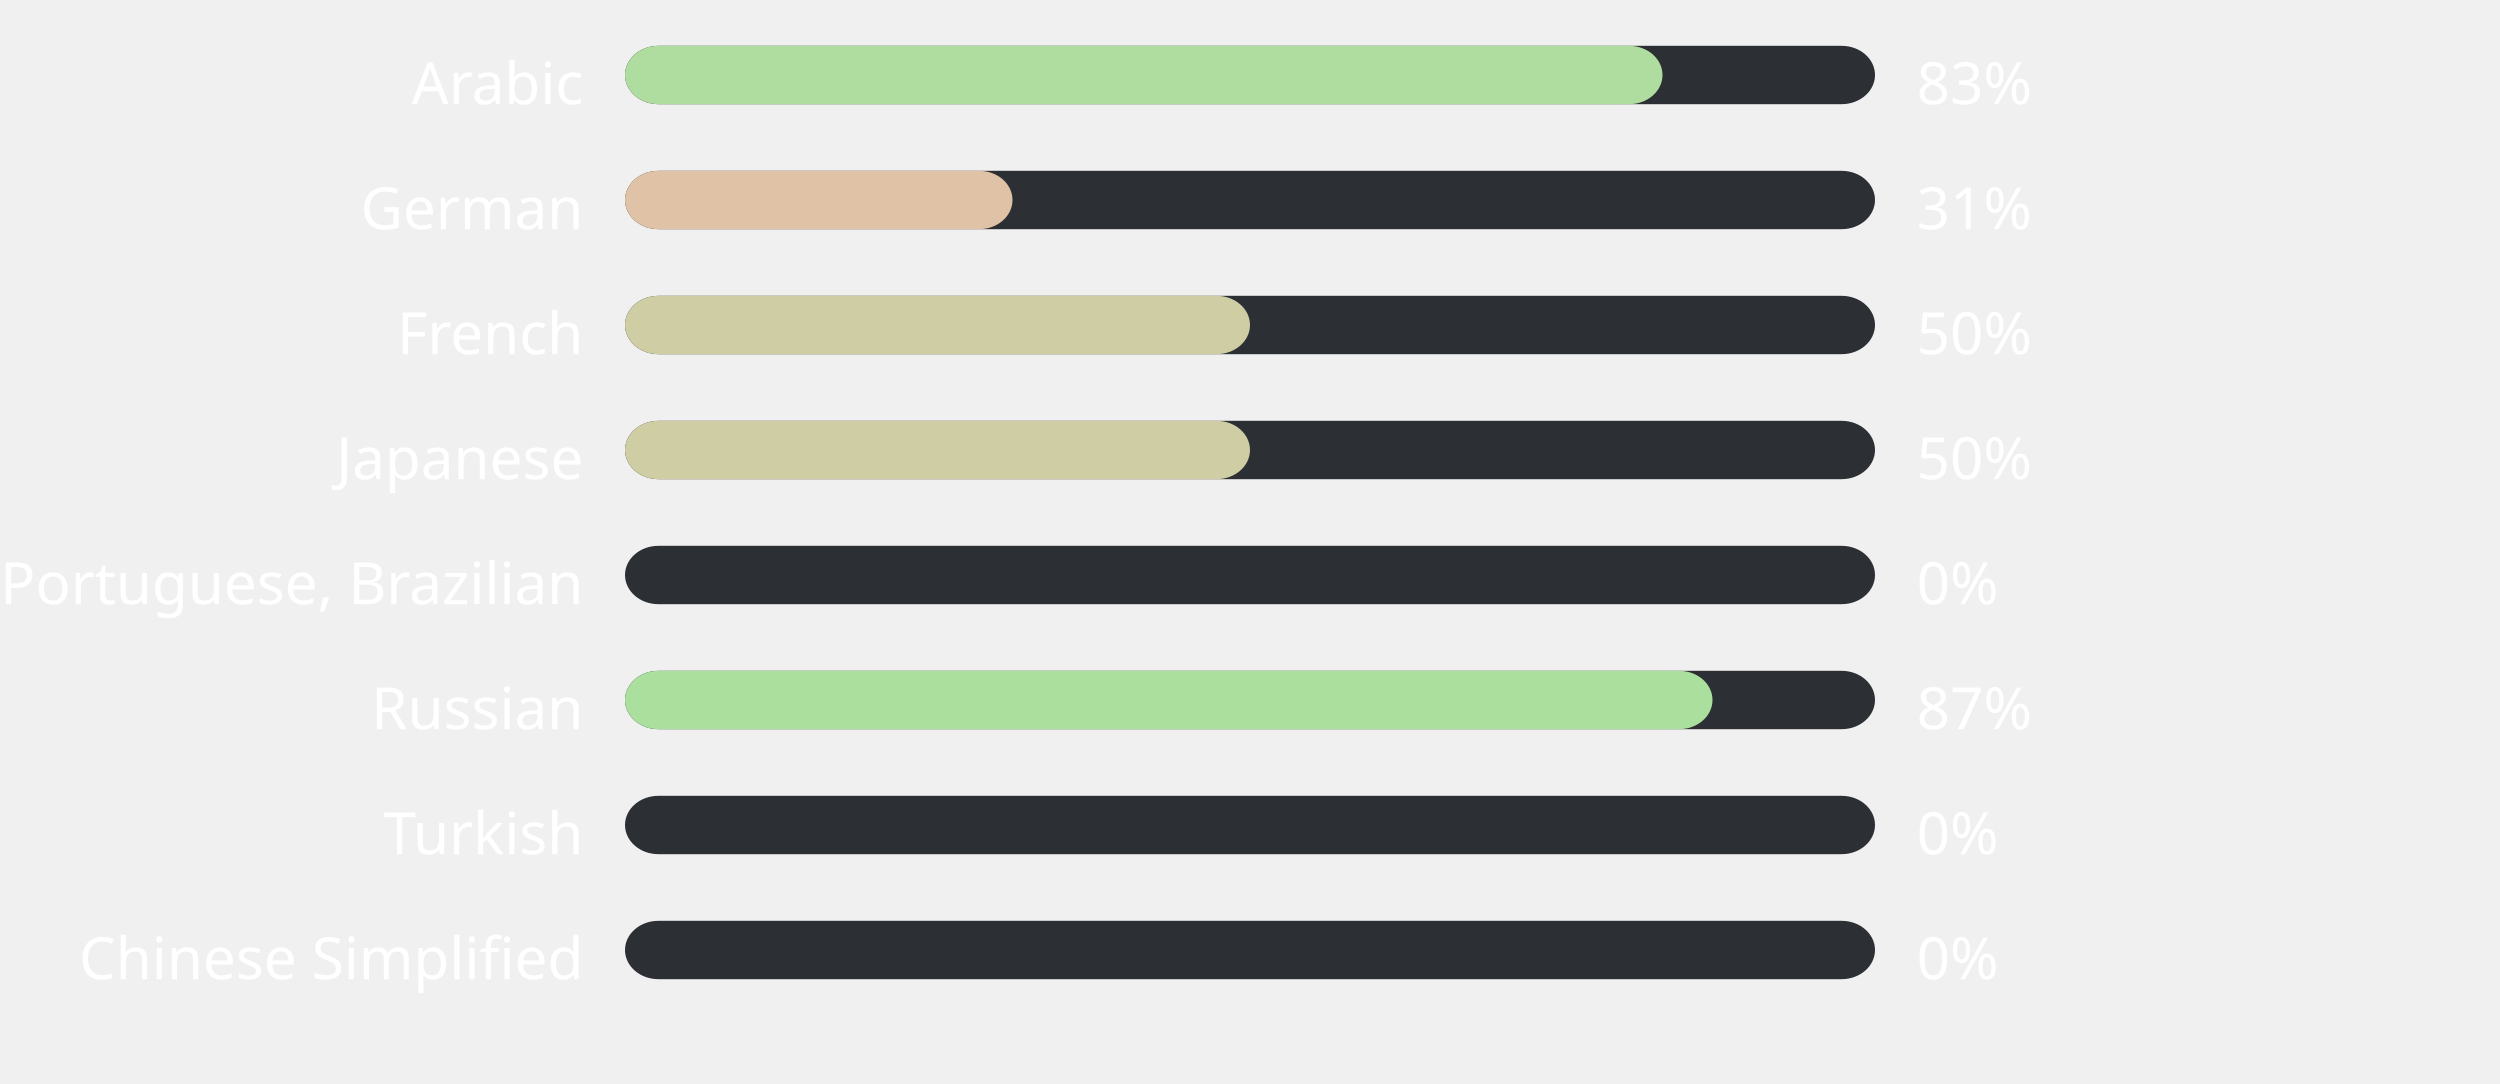
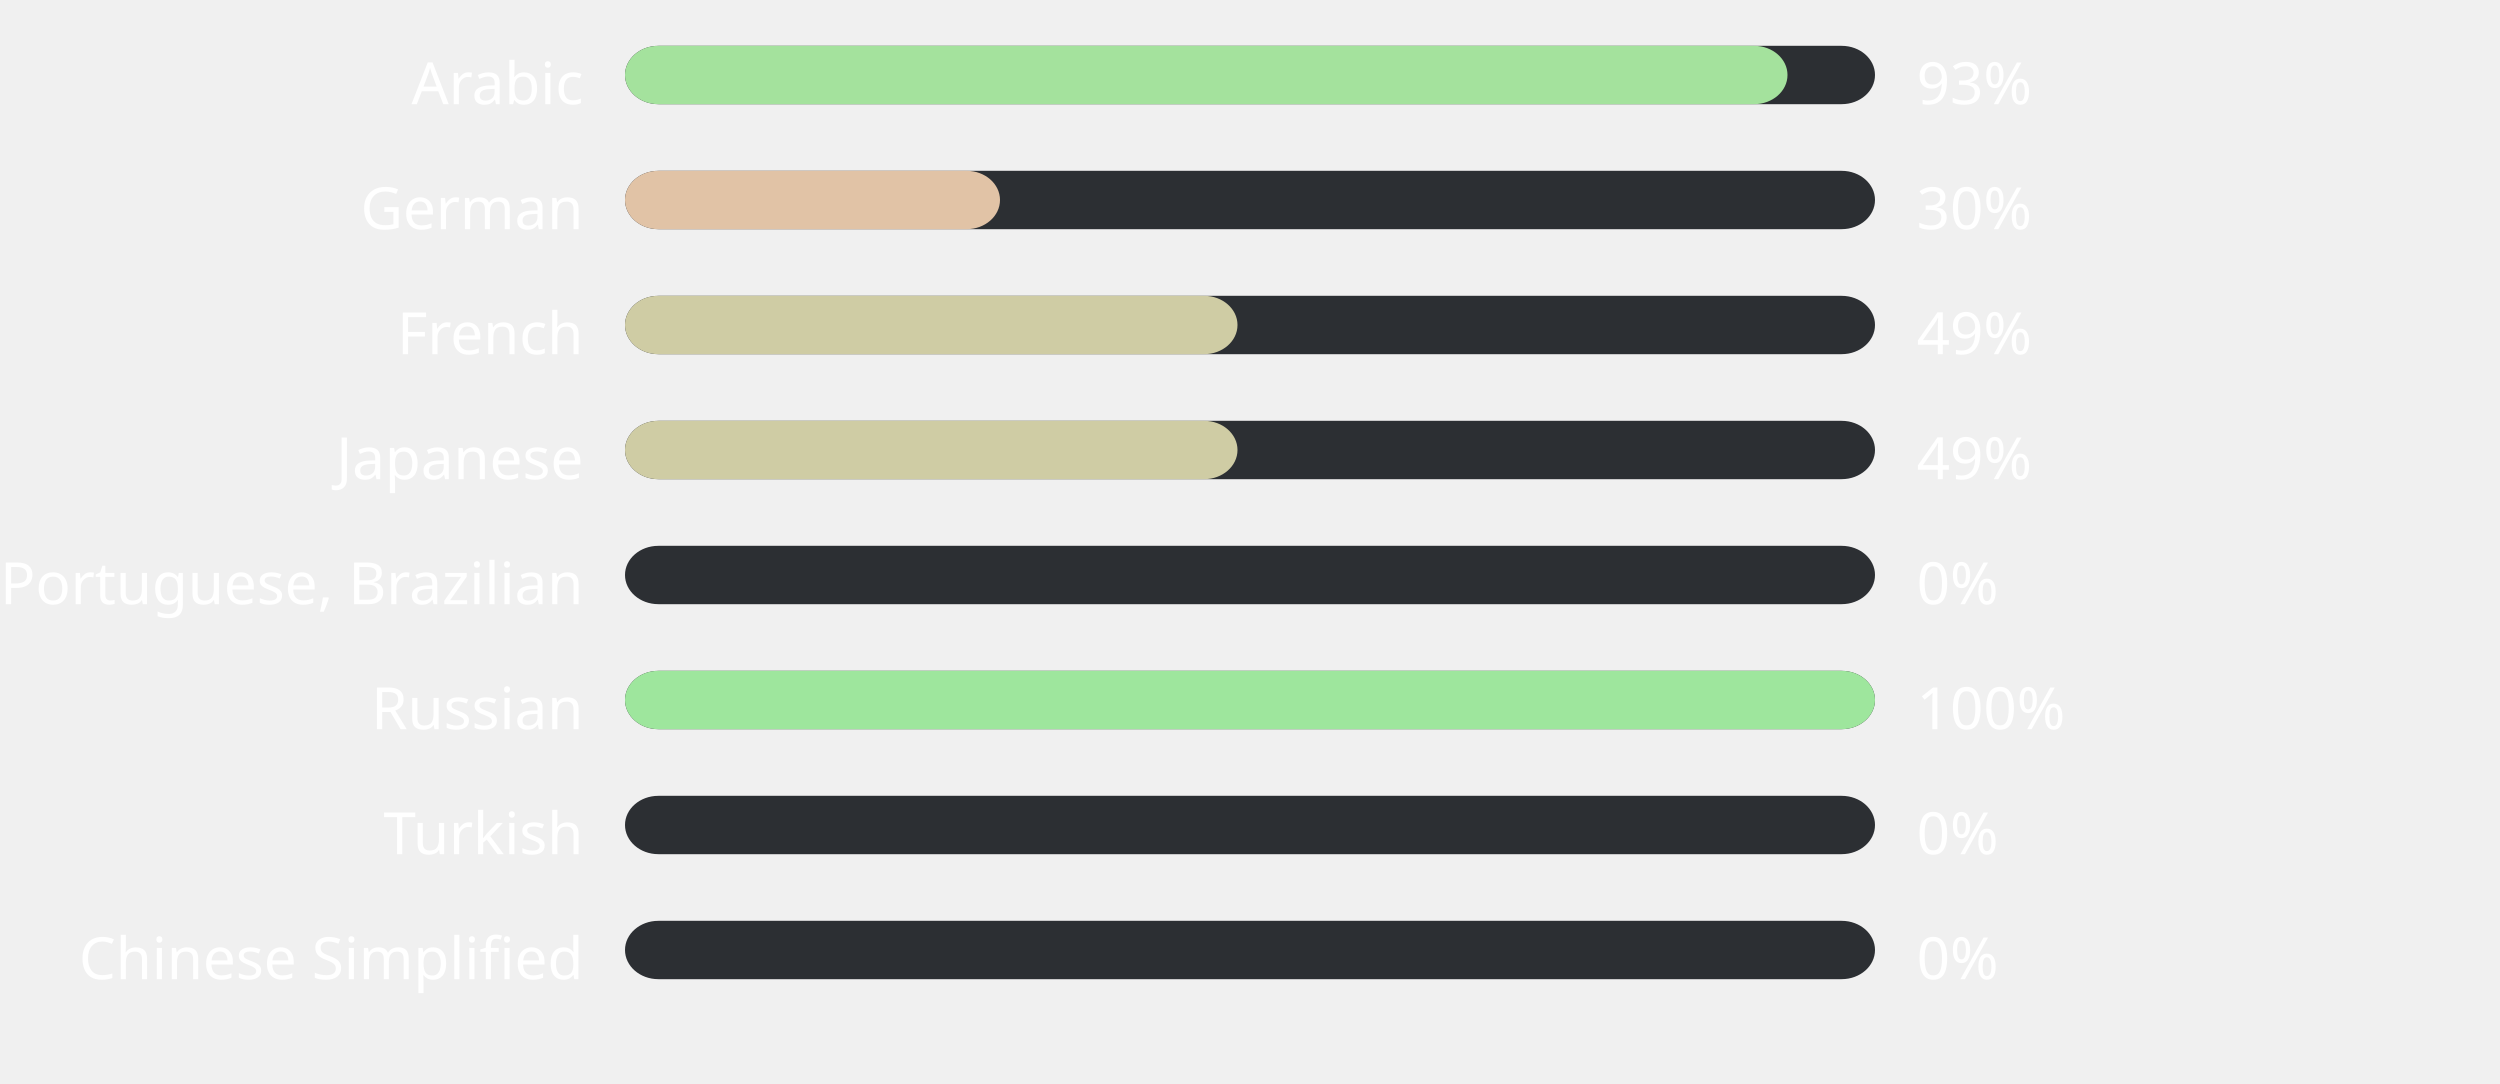
<svg xmlns="http://www.w3.org/2000/svg" width="600" height="260" style="background:#00000000">
  <style>text { font-family: sans-serif; font-size: 14px; fill: #ffffff; }</style>
  <text x="140" y="25" text-anchor="end">Arabic</text>
  <rect x="150" y="11" width="300" height="14" fill="#2C2F33" rx="8" ry="8" />
-   <rect x="150" y="11" width="249" height="14" fill="#aedd9f" rx="8" ry="8" />
-   <text x="460" y="25" text-anchor="start">83%</text>
+   <rect x="150" y="11" width="279" height="14" fill="#a4e29d" rx="8" ry="8" />
+   <text x="460" y="25" text-anchor="start">93%</text>
  <text x="140" y="55" text-anchor="end">German</text>
  <rect x="150" y="41" width="300" height="14" fill="#2C2F33" rx="8" ry="8" />
-   <rect x="150" y="41" width="93" height="14" fill="#e0c3a6" rx="8" ry="8" />
-   <text x="460" y="55" text-anchor="start">31%</text>
+   <rect x="150" y="41" width="90" height="14" fill="#e1c3a6" rx="8" ry="8" />
+   <text x="460" y="55" text-anchor="start">30%</text>
  <text x="140" y="85" text-anchor="end">French</text>
  <rect x="150" y="71" width="300" height="14" fill="#2C2F33" rx="8" ry="8" />
-   <rect x="150" y="71" width="150" height="14" fill="#cecda4" rx="8" ry="8" />
-   <text x="460" y="85" text-anchor="start">50%</text>
+   <rect x="150" y="71" width="147" height="14" fill="#cfcca4" rx="8" ry="8" />
+   <text x="460" y="85" text-anchor="start">49%</text>
  <text x="140" y="115" text-anchor="end">Japanese</text>
  <rect x="150" y="101" width="300" height="14" fill="#2C2F33" rx="8" ry="8" />
-   <rect x="150" y="101" width="150" height="14" fill="#cecda4" rx="8" ry="8" />
-   <text x="460" y="115" text-anchor="start">50%</text>
+   <rect x="150" y="101" width="147" height="14" fill="#cfcca4" rx="8" ry="8" />
+   <text x="460" y="115" text-anchor="start">49%</text>
  <text x="140" y="145" text-anchor="end">Portuguese, Brazilian</text>
  <rect x="150" y="131" width="300" height="14" fill="#2C2F33" rx="8" ry="8" />
  <rect x="150" y="131" width="0" height="14" fill="#ffb4ab" rx="8" ry="8" />
  <text x="460" y="145" text-anchor="start">0%</text>
  <text x="140" y="175" text-anchor="end">Russian</text>
  <rect x="150" y="161" width="300" height="14" fill="#2C2F33" rx="8" ry="8" />
-   <rect x="150" y="161" width="261" height="14" fill="#aadf9e" rx="8" ry="8" />
-   <text x="460" y="175" text-anchor="start">87%</text>
+   <rect x="150" y="161" width="300" height="14" fill="#9ee69d" rx="8" ry="8" />
+   <text x="460" y="175" text-anchor="start">100%</text>
  <text x="140" y="205" text-anchor="end">Turkish</text>
  <rect x="150" y="191" width="300" height="14" fill="#2C2F33" rx="8" ry="8" />
  <rect x="150" y="191" width="0" height="14" fill="#ffb4ab" rx="8" ry="8" />
  <text x="460" y="205" text-anchor="start">0%</text>
  <text x="140" y="235" text-anchor="end">Chinese Simplified</text>
  <rect x="150" y="221" width="300" height="14" fill="#2C2F33" rx="8" ry="8" />
  <rect x="150" y="221" width="0" height="14" fill="#ffb4ab" rx="8" ry="8" />
  <text x="460" y="235" text-anchor="start">0%</text>
</svg>
